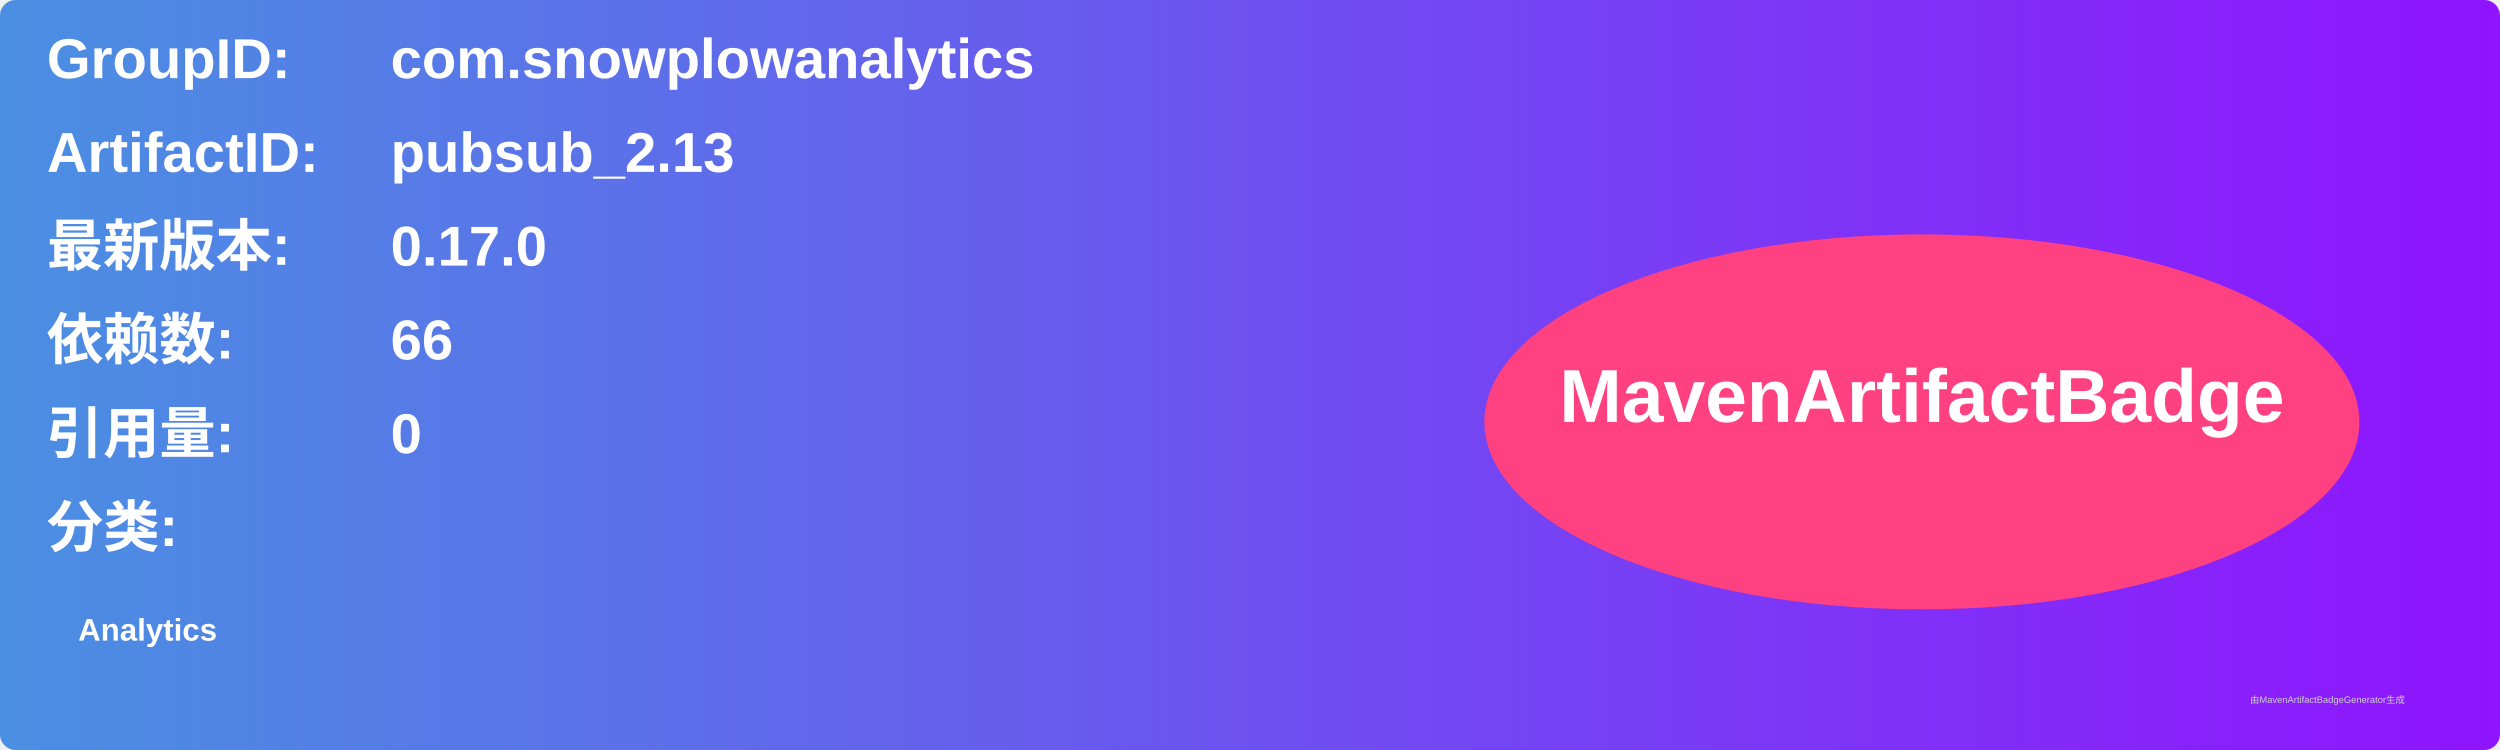
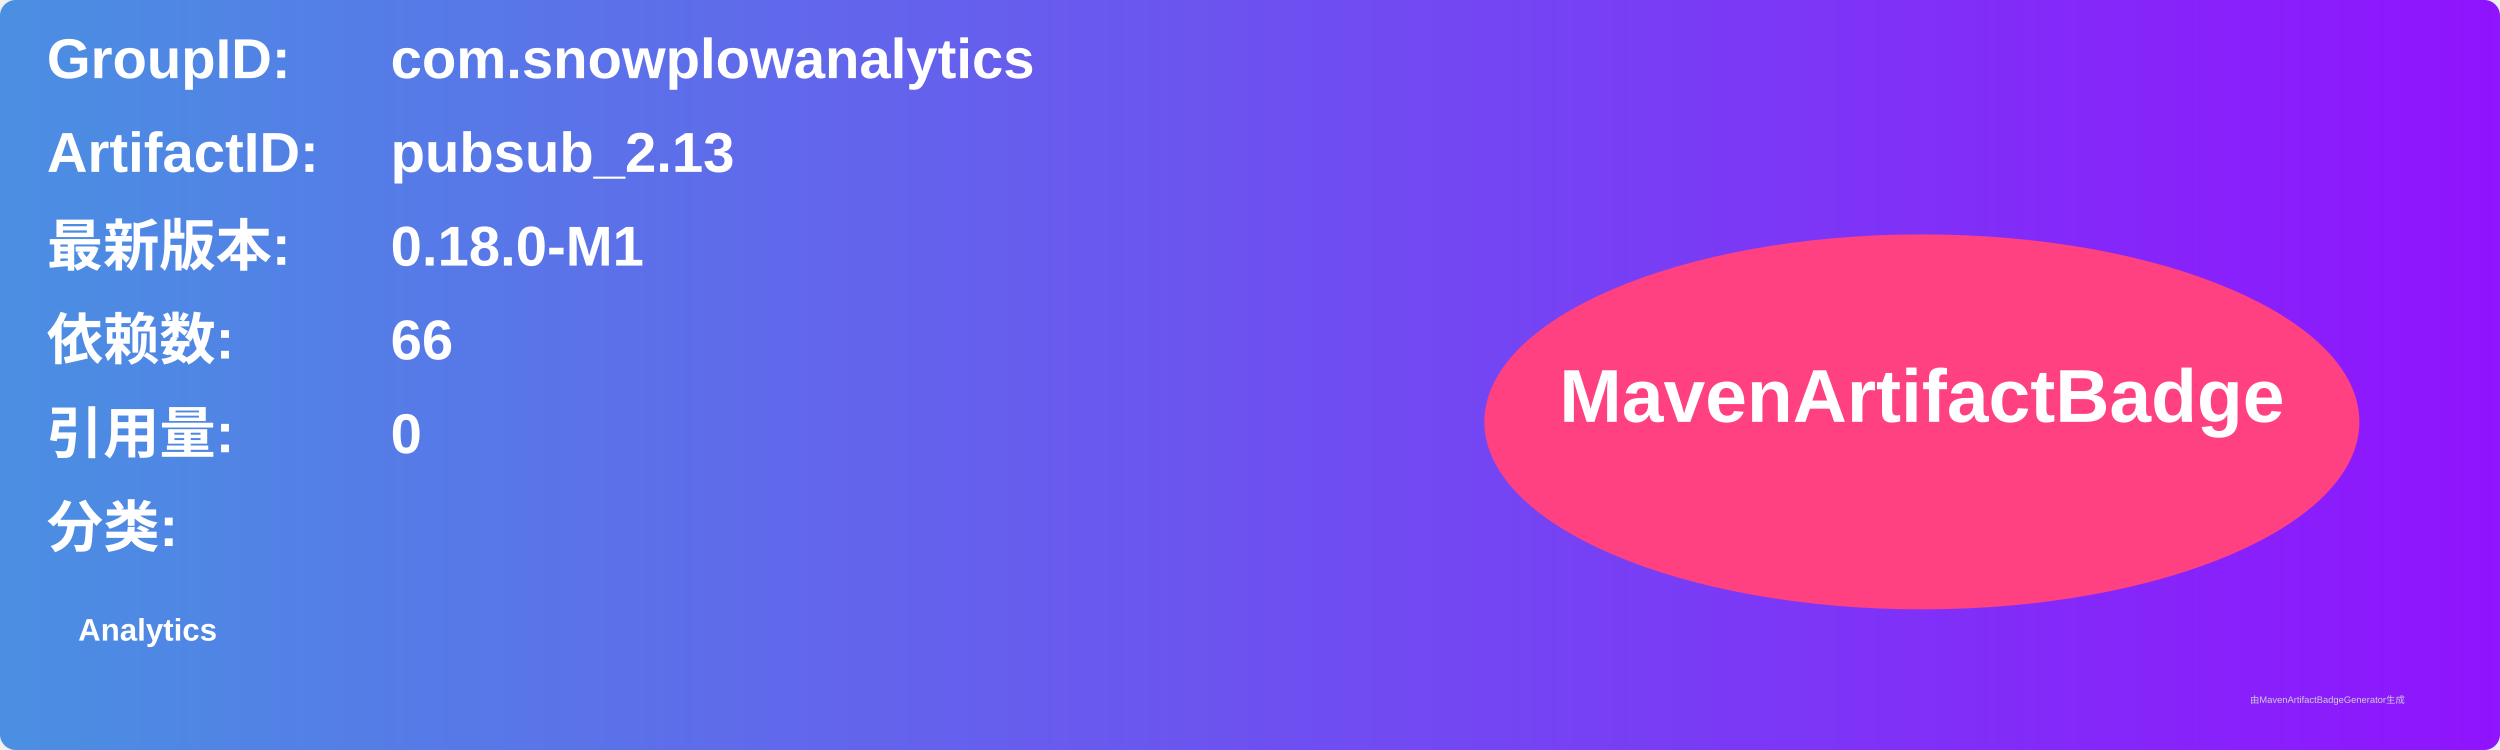
<svg xmlns="http://www.w3.org/2000/svg" width="800" height="240" viewBox="0 0 800 240">
  <linearGradient id="grad" x1="0%" y1="0%" x2="100%" y2="0%">
    <stop offset="0%" stop-color="#4a90e2" />
    <stop offset="100%" stop-color="#9013fe" />
  </linearGradient>
  <rect width="100%" height="100%" rx="5" ry="5" fill="url(#grad)" />
  <g transform="translate(15, 15)">
    <text x="0" y="10" font-family="Arial" font-size="18" fill="white" font-weight="bold" width="260">GroupID:</text>
    <text x="110" y="10" font-family="Arial" font-size="18" fill="white" font-weight="bold" width="460">com.snowplowanalytics</text>
    <text x="0" y="40" font-family="Arial" font-size="18" fill="white" font-weight="bold" width="260">ArtifactID:</text>
    <text x="110" y="40" font-family="Arial" font-size="18" fill="white" font-weight="bold" width="460">pubsub_2.13</text>
    <text x="0" y="70" font-family="Arial" font-size="18" fill="white" font-weight="bold">最新版本:</text>
    <text x="110" y="70" font-family="Arial" font-size="18" fill="white" font-weight="bold">
-       <tspan font-weight="bold">0.17.0</tspan>
+       <tspan font-weight="bold">0.18.0-M1</tspan>
    </text>
    <text x="0" y="100" font-family="Arial" font-size="18" fill="white" font-weight="bold">依赖数: </text>
    <text x="110" y="100" font-family="Arial" font-size="18" fill="white">
      <tspan font-weight="bold">66</tspan>
    </text>
    <text x="0" y="130" font-family="Arial" font-size="18" fill="white" font-weight="bold">引用量: </text>
    <text x="110" y="130" font-family="Arial" font-size="18" fill="white">
      <tspan font-weight="bold">0</tspan>
    </text>
    <text x="0" y="160" font-family="Arial" font-size="18" fill="white" font-weight="bold">分类:</text>
    <text x="10" y="190" font-family="Arial" font-size="10" fill="white">
      <tspan font-weight="bold">Analytics</tspan>
    </text>
    <ellipse cx="600" cy="120" rx="140" ry="60" fill="#ff4081" />
    <text x="600" y="120" text-anchor="middle" font-family="Arial" font-size="24" fill="white" font-weight="bold">MavenArtifactBadge</text>
  </g>
  <text x="720" y="225" font-family="Arial" font-size="3" fill="#d0d0d0">由MavenArtifactBadgeGenerator生成</text>
</svg>
